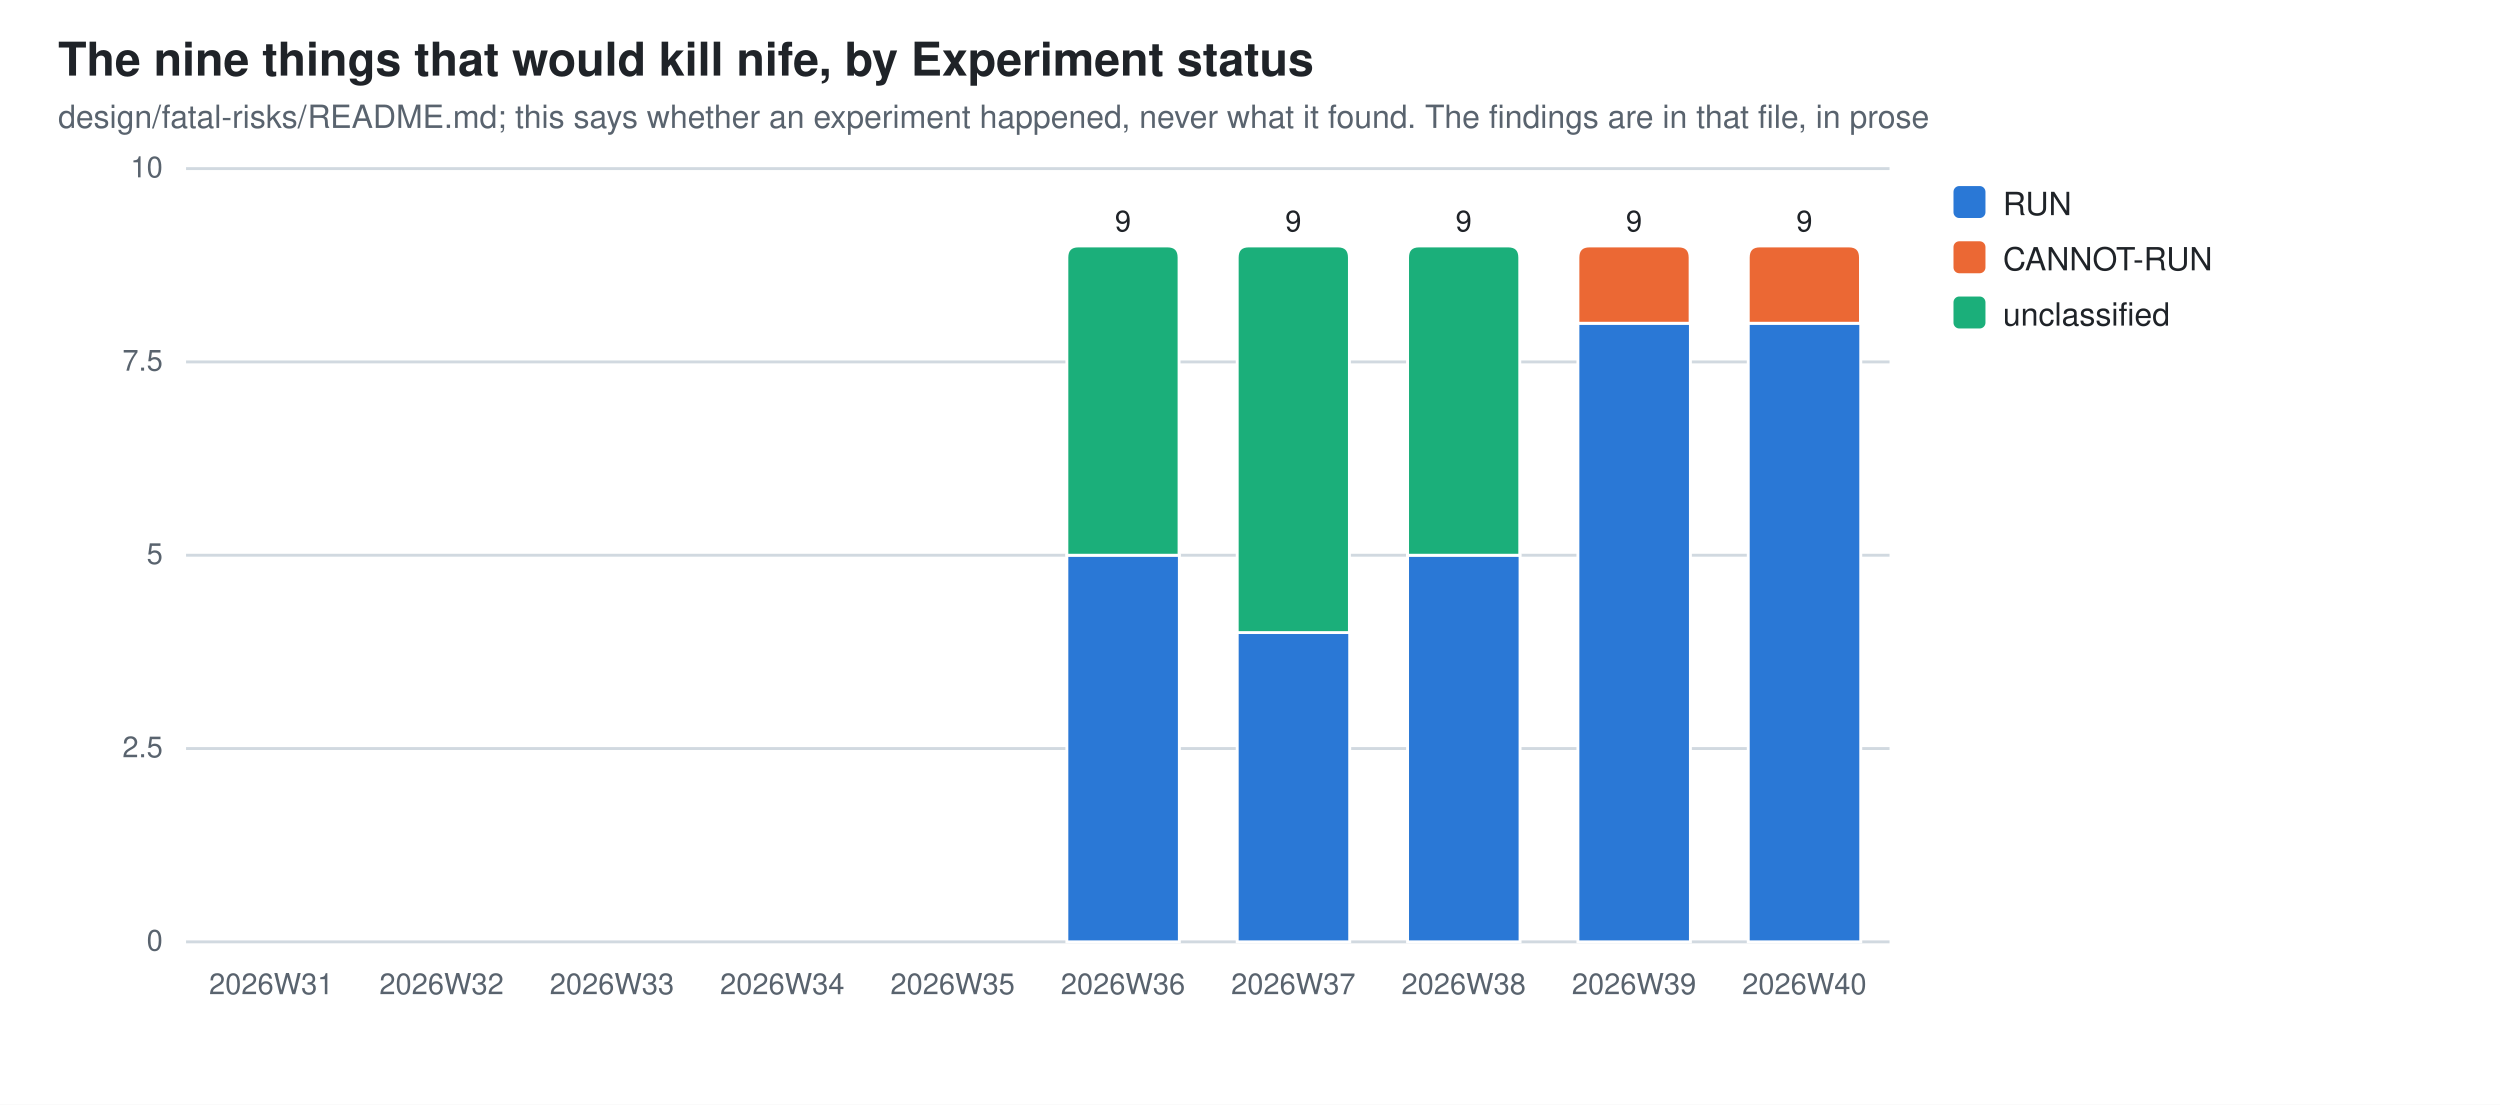
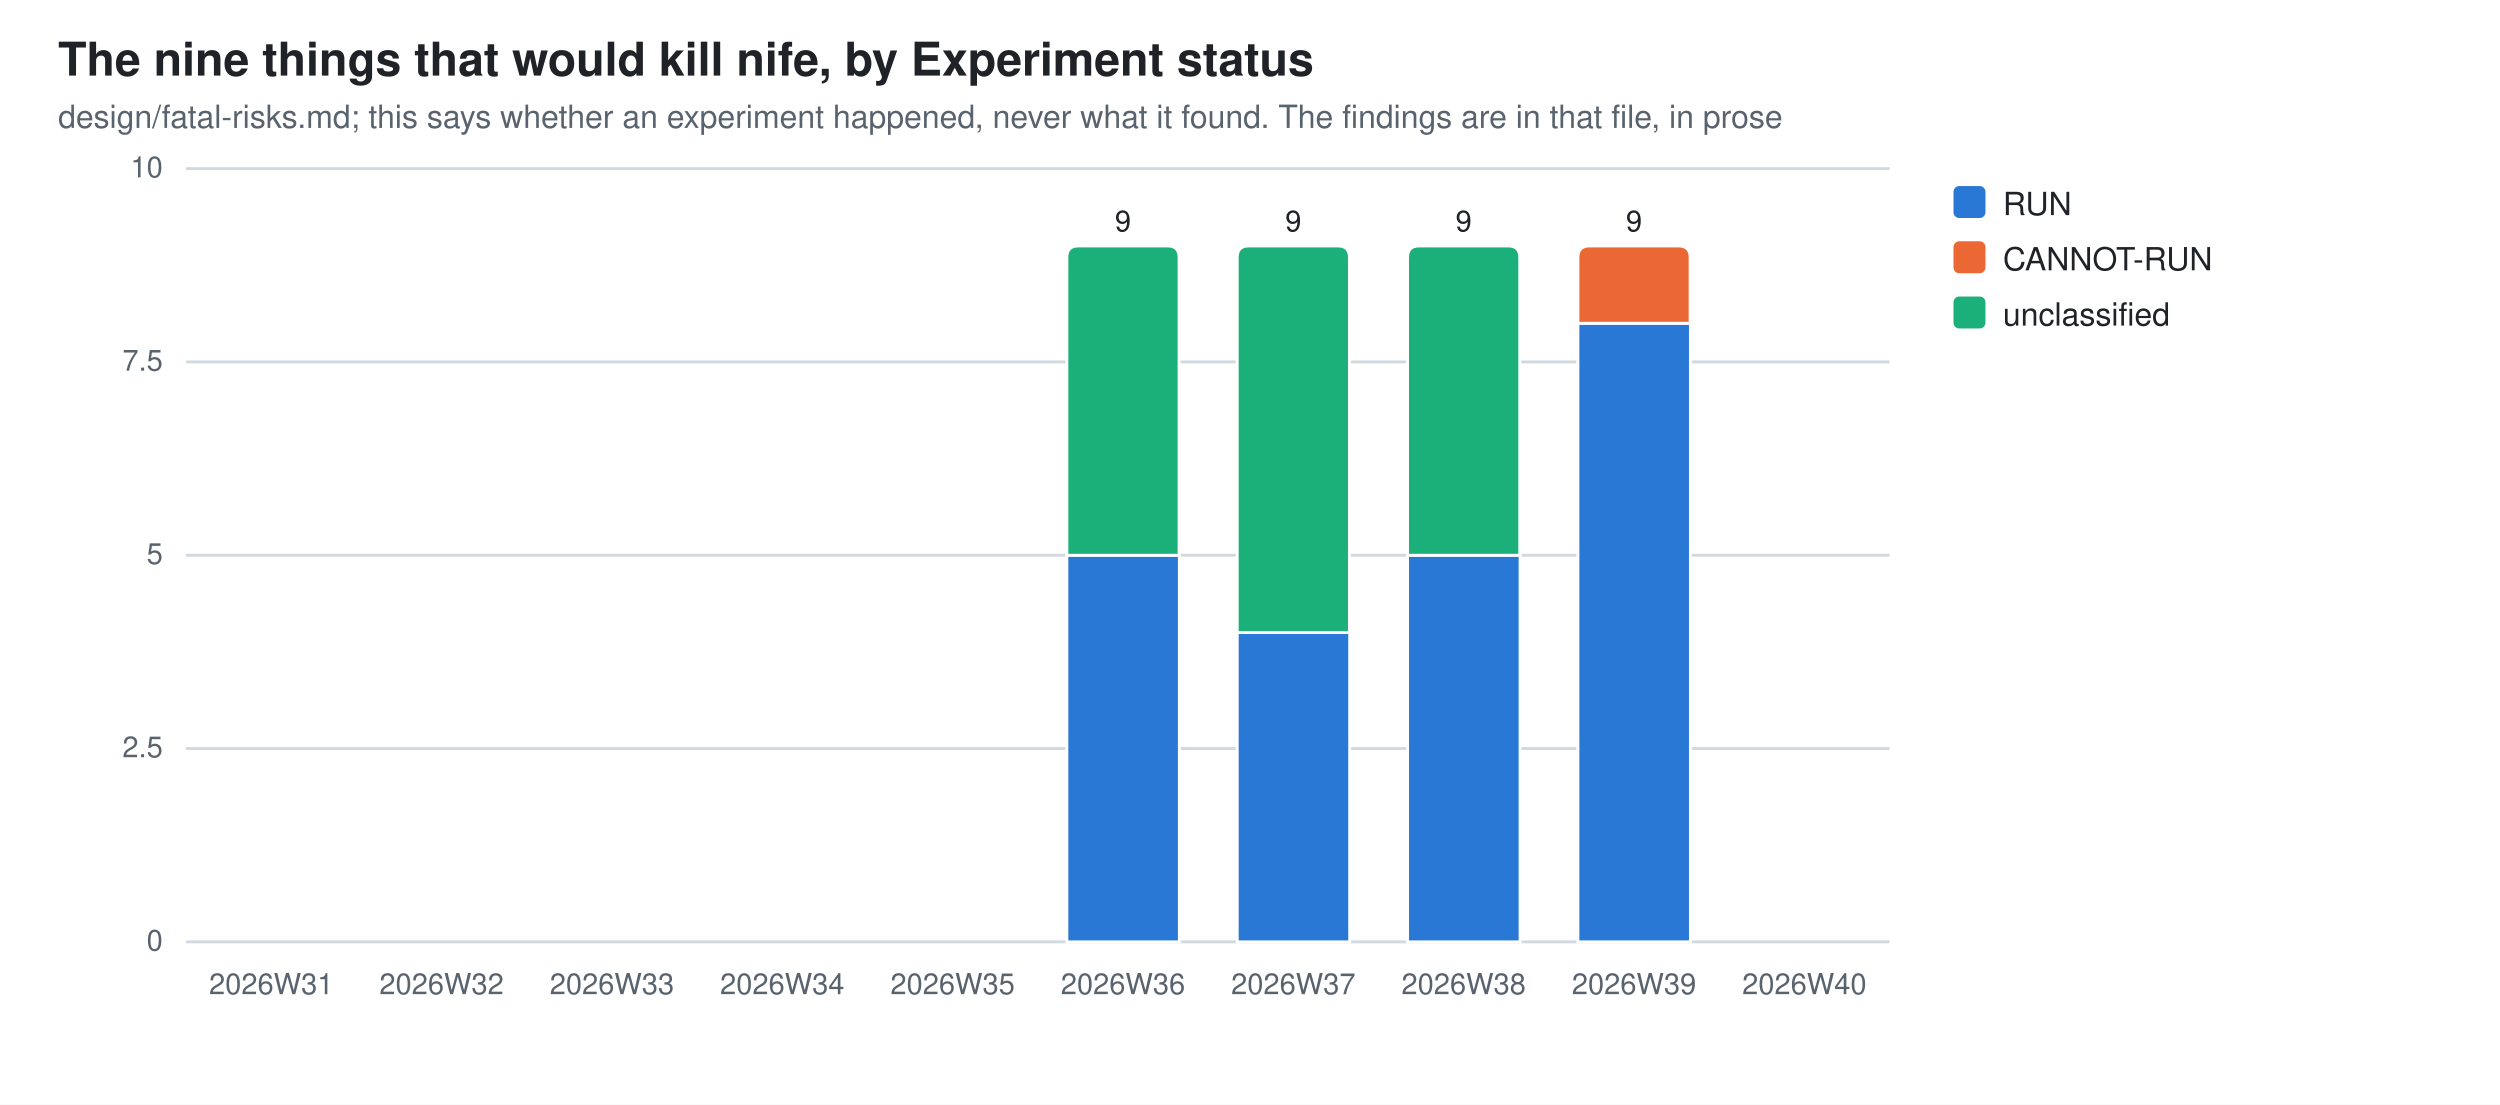
<svg xmlns="http://www.w3.org/2000/svg" width="860" height="380" viewBox="0 0 860 380" role="img" aria-label="The nine things that would kill nife, by Experiment status">
  <style>
  .bg{fill:#ffffff} .fg{fill:#1f2328} .mut{fill:#59636e} .grid{stroke:#d1d9e0}
  .seg{stroke:#ffffff;stroke-width:1}
  .val{paint-order:stroke;stroke:#ffffff;stroke-width:3px;stroke-linejoin:round}
  .s0{fill:#2a78d6}  .s1{fill:#eb6834}  .s2{fill:#1baf7a}  .s3{fill:#eda100}  .s4{fill:#e87ba4}  .s5{fill:#008300}  .s6{fill:#4a3aa7}  .s7{fill:#e34948}
  @media (prefers-color-scheme: dark){
    .bg{fill:#0d1117} .fg{fill:#e6edf3} .mut{fill:#9198a1} .grid{stroke:#30363d}
    .seg{stroke:#0d1117} .val{stroke:#0d1117} .s0{fill:#3987e5} .s1{fill:#d95926} .s2{fill:#199e70} .s3{fill:#c98500} .s4{fill:#d55181} .s5{fill:#008300} .s6{fill:#9085e9} .s7{fill:#e66767}}
  text{font-family:-apple-system,BlinkMacSystemFont,"Segoe UI",Helvetica,Arial,sans-serif}
</style>
  <rect class="bg" width="860" height="380" />
  <text class="fg" x="20" y="26" font-size="16" font-weight="600">The nine things that would kill nife, by Experiment status</text>
-   <text class="mut" x="20" y="44" font-size="11">design/fatal-risks/README.md; this says whether an experiment happened, never what it found. The findings are in that file, in prose</text>
+   <text class="mut" x="20" y="44" font-size="11">design/fatal-risks.md; this says whether an experiment happened, never what it found. The findings are in that file, in prose</text>
  <line class="grid" x1="64" y1="324.0" x2="650.0" y2="324.0" stroke-width="1" />
  <text class="mut" x="56" y="327.0" font-size="10" text-anchor="end">0</text>
  <line class="grid" x1="64" y1="257.5" x2="650.0" y2="257.5" stroke-width="1" />
  <text class="mut" x="56" y="260.5" font-size="10" text-anchor="end">2.5</text>
  <line class="grid" x1="64" y1="191.0" x2="650.0" y2="191.0" stroke-width="1" />
  <text class="mut" x="56" y="194.0" font-size="10" text-anchor="end">5</text>
  <line class="grid" x1="64" y1="124.5" x2="650.0" y2="124.5" stroke-width="1" />
  <text class="mut" x="56" y="127.5" font-size="10" text-anchor="end">7.5</text>
  <line class="grid" x1="64" y1="58.0" x2="650.0" y2="58.0" stroke-width="1" />
  <text class="mut" x="56" y="61.0" font-size="10" text-anchor="end">10</text>
  <text class="mut" x="93.3" y="342" font-size="10" text-anchor="middle">2026W31</text>
  <text class="mut" x="151.9" y="342" font-size="10" text-anchor="middle">2026W32</text>
  <text class="mut" x="210.5" y="342" font-size="10" text-anchor="middle">2026W33</text>
  <text class="mut" x="269.1" y="342" font-size="10" text-anchor="middle">2026W34</text>
  <text class="mut" x="327.7" y="342" font-size="10" text-anchor="middle">2026W35</text>
  <rect class="seg s0" x="367.0" y="191.0" width="38.7" height="133.0" />
  <path class="seg s2" d="M367.0,191.0 V88.6 Q367.0,84.6 371.0,84.6 H401.6 Q405.6,84.6 405.6,88.6 V191.0 Z" />
  <text class="mut" x="386.3" y="342" font-size="10" text-anchor="middle">2026W36</text>
  <text class="fg val" x="386.3" y="79.6" font-size="10" text-anchor="middle">9</text>
  <rect class="seg s0" x="425.6" y="217.6" width="38.7" height="106.4" />
  <path class="seg s2" d="M425.6,217.6 V88.6 Q425.6,84.6 429.6,84.6 H460.2 Q464.2,84.6 464.2,88.6 V217.6 Z" />
  <text class="mut" x="444.9" y="342" font-size="10" text-anchor="middle">2026W37</text>
  <text class="fg val" x="444.9" y="79.6" font-size="10" text-anchor="middle">9</text>
  <rect class="seg s0" x="484.2" y="191.0" width="38.7" height="133.0" />
  <path class="seg s2" d="M484.2,191.0 V88.6 Q484.2,84.6 488.2,84.6 H518.8 Q522.8,84.6 522.8,88.6 V191.0 Z" />
  <text class="mut" x="503.5" y="342" font-size="10" text-anchor="middle">2026W38</text>
  <text class="fg val" x="503.5" y="79.6" font-size="10" text-anchor="middle">9</text>
  <rect class="seg s0" x="542.8" y="111.2" width="38.7" height="212.8" />
  <path class="seg s1" d="M542.8,111.2 V88.6 Q542.8,84.6 546.8,84.6 H577.4 Q581.4,84.6 581.4,88.6 V111.2 Z" />
  <text class="mut" x="562.1" y="342" font-size="10" text-anchor="middle">2026W39</text>
  <text class="fg val" x="562.1" y="79.6" font-size="10" text-anchor="middle">9</text>
-   <rect class="seg s0" x="601.4" y="111.2" width="38.7" height="212.8" />
-   <path class="seg s1" d="M601.4,111.2 V88.6 Q601.4,84.6 605.4,84.6 H636.0 Q640.0,84.6 640.0,88.6 V111.2 Z" />
  <text class="mut" x="620.7" y="342" font-size="10" text-anchor="middle">2026W40</text>
-   <text class="fg val" x="620.7" y="79.6" font-size="10" text-anchor="middle">9</text>
  <rect class="s0" x="672" y="64" width="11" height="11" rx="2" />
  <text class="fg" y="74" font-size="11">
    <tspan x="689" dy="0">RUN</tspan>
  </text>
  <rect class="s1" x="672" y="83" width="11" height="11" rx="2" />
  <text class="fg" y="93" font-size="11">
    <tspan x="689" dy="0">CANNOT-RUN</tspan>
  </text>
  <rect class="s2" x="672" y="102" width="11" height="11" rx="2" />
  <text class="fg" y="112" font-size="11">
    <tspan x="689" dy="0">unclassified</tspan>
  </text>
</svg>
